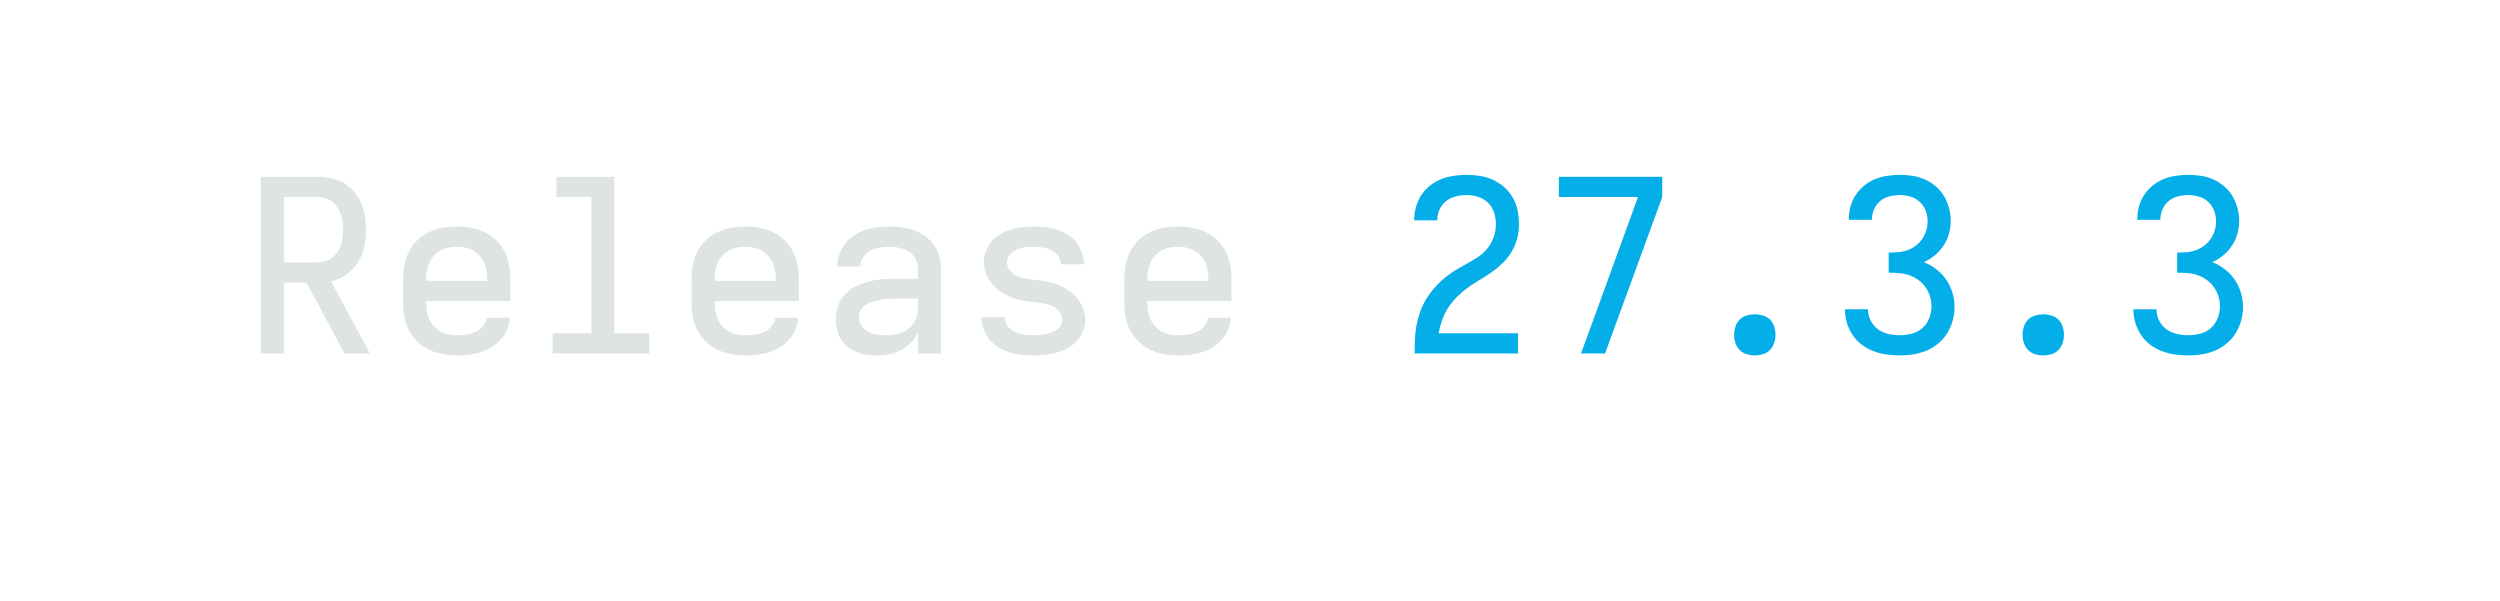
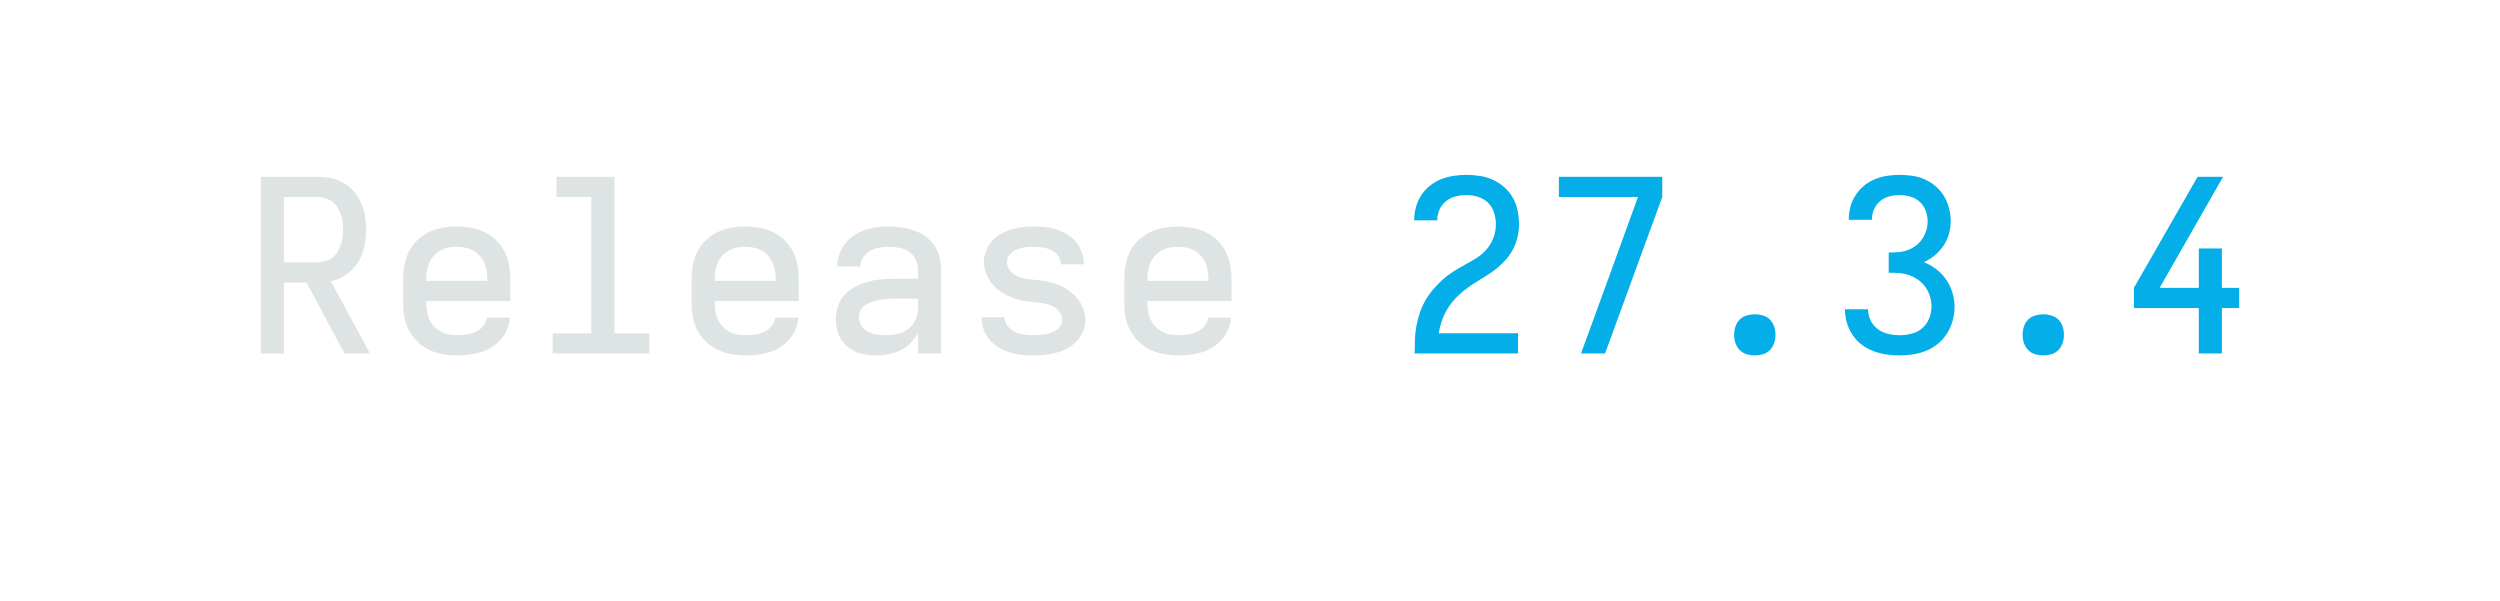
<svg xmlns="http://www.w3.org/2000/svg" height="40" viewBox="0 0 166.4 40" width="166.4">
  <defs>
    <path d="M 85 0 L 85 -735 L 319 -735 Q 347 -735 375.5 -729.5 Q 404 -724 428.5 -710 Q 453 -696 472 -674 Q 491 -652 502.5 -626 Q 514 -600 518.5 -571.5 Q 523 -543 523 -515 Q 523 -480 515.5 -445 Q 508 -410 489.5 -380 Q 471 -350 441.5 -329 Q 412 -308 377 -300 L 539 0 L 433 0 L 275 -295 L 181 -295 L 181 0 Z M 181 -379 L 319 -379 Q 335 -379 351.5 -383.5 Q 368 -388 381 -397.5 Q 394 -407 403 -421 Q 412 -435 417.5 -450.5 Q 423 -466 425 -482.5 Q 427 -499 427 -515 Q 427 -531 425 -547.5 Q 423 -564 417.5 -579.5 Q 412 -595 403 -609 Q 394 -623 381 -632.5 Q 368 -642 351.5 -646.5 Q 335 -651 319 -651 L 181 -651 Z " id="path1" />
    <path d="M 303 8 Q 273 8 243.5 3 Q 214 -2 187 -14.5 Q 160 -27 138 -48 Q 116 -69 102 -95 Q 88 -121 82.5 -150.5 Q 77 -180 77 -210 L 77 -310 Q 77 -340 82.5 -369 Q 88 -398 101.5 -424.5 Q 115 -451 136.5 -471.5 Q 158 -492 185 -505 Q 212 -518 241 -523 Q 270 -528 300 -528 Q 330 -528 359 -523 Q 388 -518 415 -505 Q 442 -492 463.5 -471.5 Q 485 -451 498.5 -424.5 Q 512 -398 517.5 -369 Q 523 -340 523 -310 L 523 -218 L 173 -218 L 173 -210 Q 173 -192 176 -174.5 Q 179 -157 186.5 -141 Q 194 -125 206.5 -112 Q 219 -99 234.5 -90.5 Q 250 -82 267.5 -79 Q 285 -76 303 -76 Q 322 -76 341.5 -79 Q 361 -82 379 -90 Q 397 -98 410 -114 Q 423 -130 425 -149 L 521 -149 Q 519 -124 509.5 -100.5 Q 500 -77 483.5 -58.5 Q 467 -40 446 -26.5 Q 425 -13 401 -5.5 Q 377 2 352 5 Q 327 8 303 8 Z M 173 -302 L 427 -302 L 427 -310 Q 427 -328 424 -345 Q 421 -362 414 -378 Q 407 -394 395 -407 Q 383 -420 367.5 -428.5 Q 352 -437 335 -440.5 Q 318 -444 300 -444 Q 282 -444 265 -440.5 Q 248 -437 232.5 -428.5 Q 217 -420 205 -407 Q 193 -394 186 -378 Q 179 -362 176 -345 Q 173 -328 173 -310 Z " id="path2" />
    <path d="M 99 0 L 99 -84 L 260 -84 L 260 -651 L 115 -651 L 115 -735 L 356 -735 L 356 -84 L 501 -84 L 501 0 Z " id="path3" />
    <path d="M 247 8 Q 226 8 204.5 5 Q 183 2 163 -6 Q 143 -14 126 -28 Q 109 -42 98 -60 Q 87 -78 82 -99 Q 77 -120 77 -142 Q 77 -170 86 -197 Q 95 -224 114 -244.5 Q 133 -265 158.5 -278 Q 184 -291 211 -298.5 Q 238 -306 265.5 -308.5 Q 293 -311 321 -311 L 419 -311 L 419 -348 Q 419 -370 409.5 -390.5 Q 400 -411 382 -423 Q 364 -435 342 -439.5 Q 320 -444 298 -444 Q 278 -444 258 -440.5 Q 238 -437 220 -427 Q 202 -417 190.5 -399.5 Q 179 -382 179 -362 L 83 -362 Q 83 -387 91.5 -412 Q 100 -437 115.5 -457 Q 131 -477 152.5 -491 Q 174 -505 198 -513.5 Q 222 -522 247.5 -525 Q 273 -528 298 -528 Q 325 -528 351.5 -524.5 Q 378 -521 403 -512 Q 428 -503 450 -487 Q 472 -471 487 -449 Q 502 -427 508.5 -401 Q 515 -375 515 -348 L 515 0 L 419 0 L 419 -87 Q 407 -63 389 -44.5 Q 371 -26 347.5 -14 Q 324 -2 298.5 3 Q 273 8 247 8 Z M 284 -76 Q 309 -76 333.5 -81.5 Q 358 -87 378 -102 Q 398 -117 408.5 -140.5 Q 419 -164 419 -189 L 419 -228 L 321 -228 Q 306 -228 290.5 -227 Q 275 -226 260 -223 Q 245 -220 230 -215.5 Q 215 -211 202 -203 Q 189 -195 181 -181 Q 173 -167 173 -152 Q 173 -133 183.5 -116.5 Q 194 -100 210.5 -91 Q 227 -82 246 -79 Q 265 -76 284 -76 Z " id="path4" />
    <path d="M 299 8 Q 274 8 249 5.5 Q 224 3 200.5 -4.5 Q 177 -12 155 -25 Q 133 -38 117 -57 Q 101 -76 92 -100 Q 83 -124 83 -149 L 83 -151 L 179 -151 L 179 -150 Q 179 -131 191.5 -114.5 Q 204 -98 222 -90 Q 240 -82 259.5 -79 Q 279 -76 299 -76 Q 311 -76 323.5 -77 Q 336 -78 348.5 -80 Q 361 -82 373 -86.5 Q 385 -91 395.5 -98 Q 406 -105 412.5 -116.5 Q 419 -128 419 -140 Q 419 -156 409.5 -170 Q 400 -184 386.5 -192.5 Q 373 -201 357.5 -205 Q 342 -209 326 -211 Q 310 -213 294.5 -214.5 Q 279 -216 263 -218.5 Q 247 -221 231.5 -225.5 Q 216 -230 201.5 -236 Q 187 -242 173 -250.5 Q 159 -259 147 -269.5 Q 135 -280 125 -292.5 Q 115 -305 108 -319.5 Q 101 -334 97 -349.5 Q 93 -365 93 -381 Q 93 -405 102 -427.5 Q 111 -450 126.5 -468 Q 142 -486 163 -497.5 Q 184 -509 207 -516 Q 230 -523 253.5 -525.5 Q 277 -528 301 -528 Q 325 -528 349.5 -525.5 Q 374 -523 397 -515 Q 420 -507 441 -494.5 Q 462 -482 477 -463 Q 492 -444 500.5 -420.5 Q 509 -397 509 -373 L 509 -371 L 413 -371 L 413 -372 Q 413 -390 401.5 -406 Q 390 -422 373.5 -430 Q 357 -438 338.5 -441 Q 320 -444 301 -444 Q 283 -444 265.5 -442 Q 248 -440 231 -433 Q 214 -426 201.5 -412 Q 189 -398 189 -380 Q 189 -364 198 -350.5 Q 207 -337 220.5 -328 Q 234 -319 249.5 -315 Q 265 -311 281 -309 Q 297 -307 313 -305.5 Q 329 -304 345 -301.5 Q 361 -299 376 -294.5 Q 391 -290 406 -284 Q 421 -278 434.5 -269.5 Q 448 -261 460.5 -250.5 Q 473 -240 483 -227.5 Q 493 -215 500 -201 Q 507 -187 511 -171 Q 515 -155 515 -139 Q 515 -115 505.5 -92 Q 496 -69 479 -51 Q 462 -33 440.5 -21.5 Q 419 -10 395.5 -3.5 Q 372 3 347.5 5.5 Q 323 8 299 8 Z " id="path5" />
    <path d="M 85 0 L 85 -1 Q 85 -29 86 -57.5 Q 87 -86 92 -113.5 Q 97 -141 106 -168 Q 115 -195 129 -219.5 Q 143 -244 161 -265.5 Q 179 -287 200 -306 Q 221 -325 244.5 -340 Q 268 -355 293 -368.5 Q 318 -382 342 -397 Q 366 -412 384.5 -433.5 Q 403 -455 413 -482 Q 423 -509 423 -537 Q 423 -561 415.5 -585.5 Q 408 -610 390.5 -627 Q 373 -644 349 -651.5 Q 325 -659 301 -659 Q 278 -659 256 -653.5 Q 234 -648 216 -634 Q 198 -620 188.5 -599 Q 179 -578 179 -555 L 179 -554 L 83 -554 L 83 -557 Q 83 -583 90.5 -609.5 Q 98 -636 112.5 -658.5 Q 127 -681 148.5 -698 Q 170 -715 195 -725 Q 220 -735 247 -739 Q 274 -743 301 -743 Q 329 -743 357.5 -738.5 Q 386 -734 411.5 -722 Q 437 -710 458.5 -691 Q 480 -672 494 -647 Q 508 -622 513.5 -593.5 Q 519 -565 519 -537 Q 519 -507 511.5 -478.5 Q 504 -450 489 -424.5 Q 474 -399 453 -378 Q 432 -357 408 -340 Q 384 -323 358.5 -308 Q 333 -293 309 -276 Q 285 -259 264 -238.5 Q 243 -218 226.5 -193.5 Q 210 -169 200 -141 Q 190 -113 185 -84 L 515 -84 L 515 0 Z " id="path6" />
    <path d="M 177 0 L 272 -260 L 414 -651 L 85 -651 L 85 -735 L 515 -735 L 515 -651 L 277 0 Z " id="path7" />
    <path d="M 300 8 Q 283 8 266 3 Q 249 -2 237 -14.5 Q 225 -27 219.5 -43.5 Q 214 -60 214 -78 Q 214 -95 219.5 -112 Q 225 -129 237 -141 Q 249 -153 266 -158 Q 283 -163 300 -163 Q 317 -163 334 -158 Q 351 -153 363 -141 Q 375 -129 380.5 -112 Q 386 -95 386 -78 Q 386 -60 380.5 -43.5 Q 375 -27 363 -14.5 Q 351 -2 334 3 Q 317 8 300 8 Z " id="path8" />
    <path d="M 302 8 Q 275 8 247 4 Q 219 -0 193 -10 Q 167 -20 144.5 -37 Q 122 -54 106.5 -77.5 Q 91 -101 83 -128 Q 75 -155 75 -183 L 75 -184 L 171 -184 L 171 -183 Q 171 -159 182 -137 Q 193 -115 212 -101 Q 231 -87 255 -81.5 Q 279 -76 302 -76 Q 328 -76 353 -82.5 Q 378 -89 397 -105.5 Q 416 -122 425.5 -146.5 Q 435 -171 435 -196 Q 435 -218 428.5 -238.5 Q 422 -259 409.5 -276.5 Q 397 -294 379.5 -306.5 Q 362 -319 341.5 -326 Q 321 -333 299.5 -334.5 Q 278 -336 257 -336 L 257 -420 Q 277 -420 296.5 -421.5 Q 316 -423 334.5 -429.5 Q 353 -436 369 -448 Q 385 -460 396 -476 Q 407 -492 413 -511 Q 419 -530 419 -549 Q 419 -572 411 -593.5 Q 403 -615 386.5 -630.5 Q 370 -646 347.5 -652.5 Q 325 -659 303 -659 Q 281 -659 259.5 -653.5 Q 238 -648 221.5 -634 Q 205 -620 196 -599.5 Q 187 -579 187 -557 L 187 -556 L 91 -556 L 91 -559 Q 91 -585 98 -611 Q 105 -637 119.5 -659 Q 134 -681 154.5 -698 Q 175 -715 199.5 -725 Q 224 -735 250 -739 Q 276 -743 303 -743 Q 330 -743 356.5 -739 Q 383 -735 407.5 -724 Q 432 -713 453 -695 Q 474 -677 487.5 -654 Q 501 -631 508 -604.5 Q 515 -578 515 -551 Q 515 -524 507.5 -497.5 Q 500 -471 485 -448.5 Q 470 -426 449 -408.5 Q 428 -391 403 -380 Q 431 -369 455 -350.5 Q 479 -332 496 -307.5 Q 513 -283 522 -253.5 Q 531 -224 531 -194 Q 531 -166 523.5 -138 Q 516 -110 501 -85.5 Q 486 -61 463.5 -42 Q 441 -23 414.5 -12 Q 388 -1 359.5 3.5 Q 331 8 302 8 Z " id="path9" />
+     <path d="M 347 0 L 347 -189 L 77 -189 L 77 -273 L 342 -735 L 448 -735 L 184 -273 L 347 -273 L 347 -437 L 443 -437 L 443 -273 L 515 -273 L 515 -189 L 443 -189 L 443 0 Z " id="path10" />
  </defs>
  <g data-source-text="Release " fill="#dee4e3" transform="translate(16 23.528) rotate(0) scale(0.016)">
    <use href="#path1" transform="translate(0 0)" />
    <use href="#path2" transform="translate(600 0)" />
    <use href="#path3" transform="translate(1200 0)" />
    <use href="#path2" transform="translate(1800 0)" />
    <use href="#path4" transform="translate(2400 0)" />
    <use href="#path5" transform="translate(3000 0)" />
    <use href="#path2" transform="translate(3600 0)" />
  </g>
-   <g data-source-text="27.3.3" fill="#03aee9" transform="translate(92.79999 23.528) rotate(0) scale(0.016)">
+   <g data-source-text="27.3.4" fill="#03aee9" transform="translate(92.79999 23.528) rotate(0) scale(0.016)">
    <use href="#path6" transform="translate(0 0)" />
    <use href="#path7" transform="translate(600 0)" />
    <use href="#path8" transform="translate(1200 0)" />
    <use href="#path9" transform="translate(1800 0)" />
    <use href="#path8" transform="translate(2400 0)" />
-     <use href="#path9" transform="translate(3000 0)" />
+     <use href="#path10" transform="translate(3000 0)" />
  </g>
</svg>
